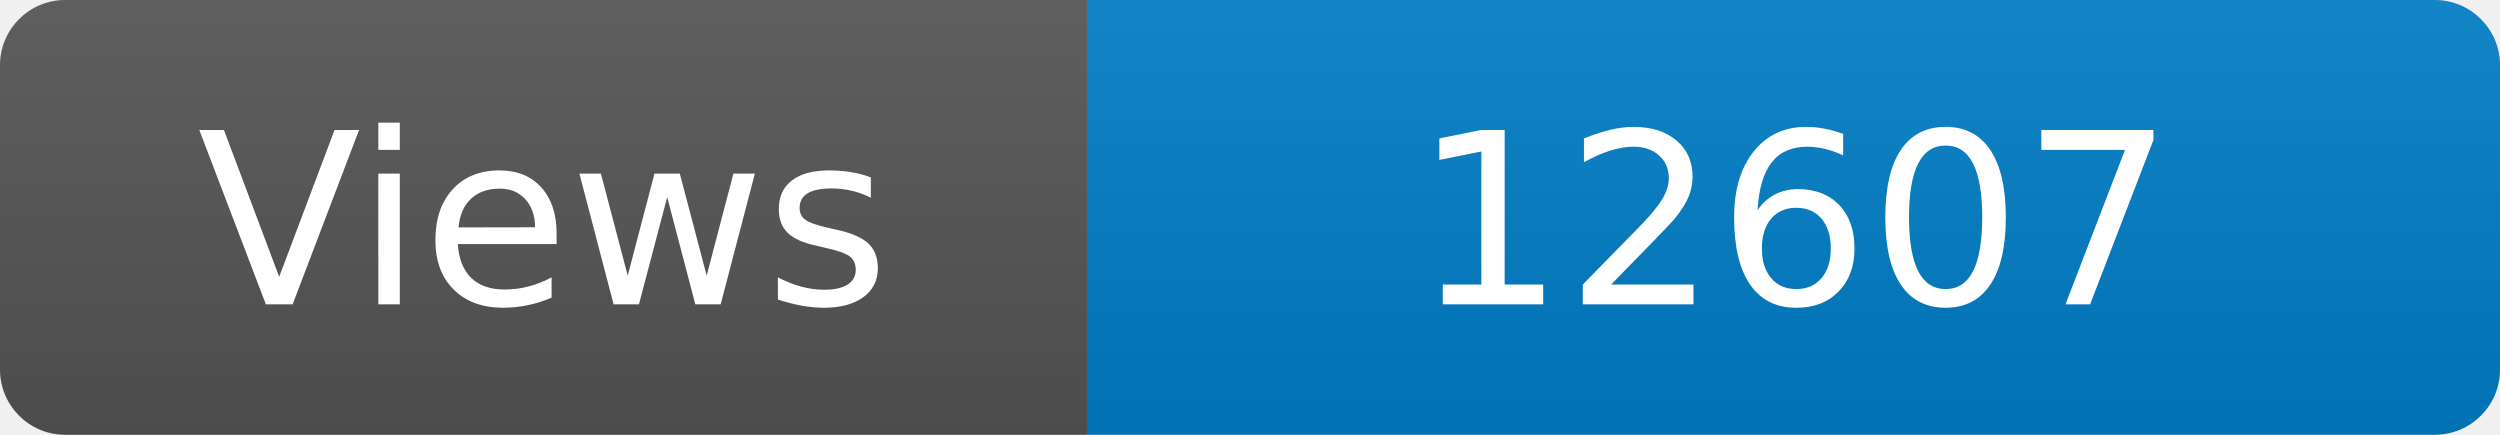
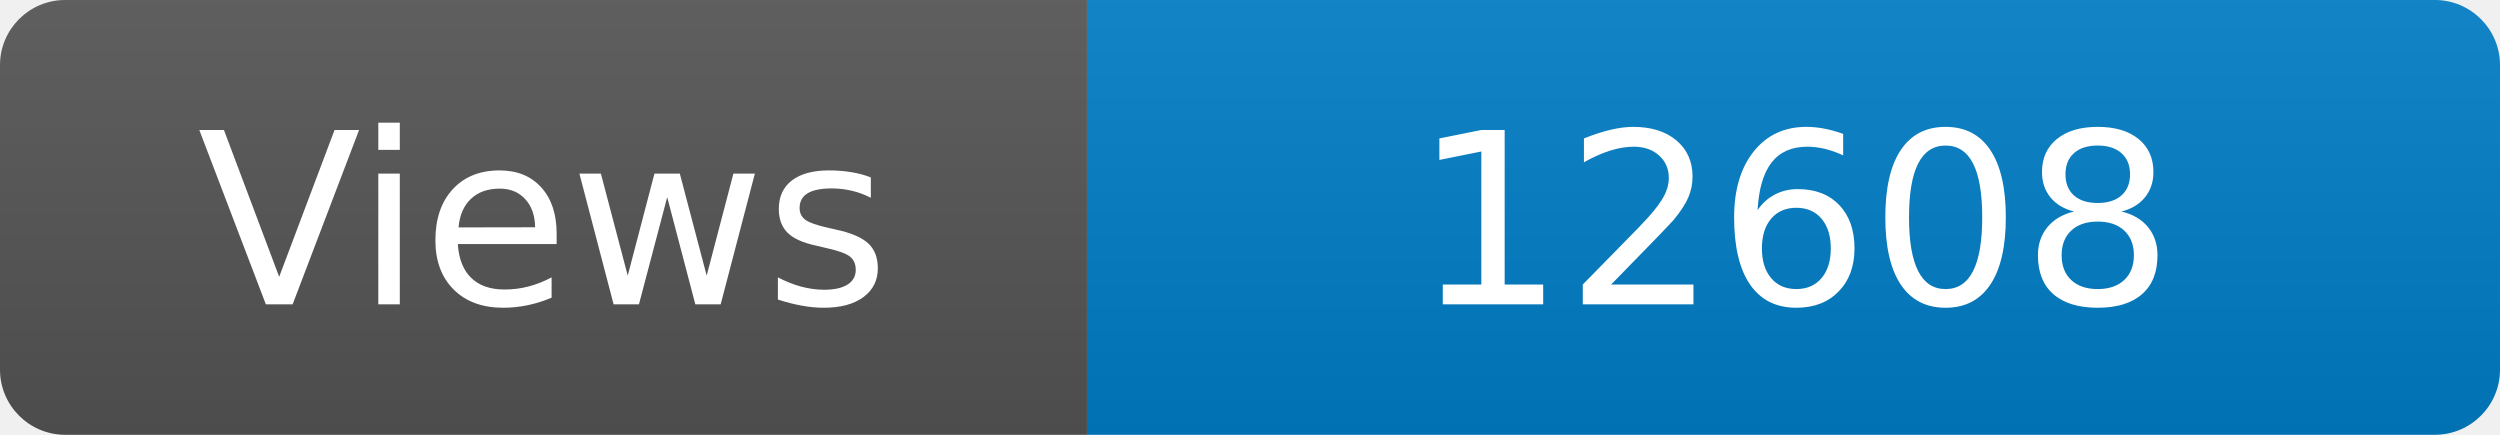
<svg xmlns="http://www.w3.org/2000/svg" width="115" height="20" role="img" aria-label="Maintained?: yes">
  <linearGradient id="s" x2="0" y2="100%">
    <stop offset="0" stop-color="#bbb" stop-opacity=".1" />
    <stop offset="1" stop-opacity=".1" />
  </linearGradient>
  <clipPath id="r">
    <rect width="115" height="20" rx="3" fill="#fff" />
  </clipPath>
  <g clip-path="url(#r)">
    <rect width="50" height="20" fill="#555" />
    <rect x="50" width="160" height="20" fill="#007ec6" />
    <rect width="115" height="20" fill="url(#s)" />
  </g>
  <g fill="#fff" text-anchor="middle" font-family="Verdana,Geneva,DejaVu Sans,sans-serif" font-size="110">
    <text x="250" y="140" transform="scale(.1)" fill="#fff">Views</text>
-     <text x="825" y="140" transform="scale(.1)" fill="#fff">12607</text>
+     <text x="825" y="140" transform="scale(.1)" fill="#fff">12608</text>
  </g>
</svg>
